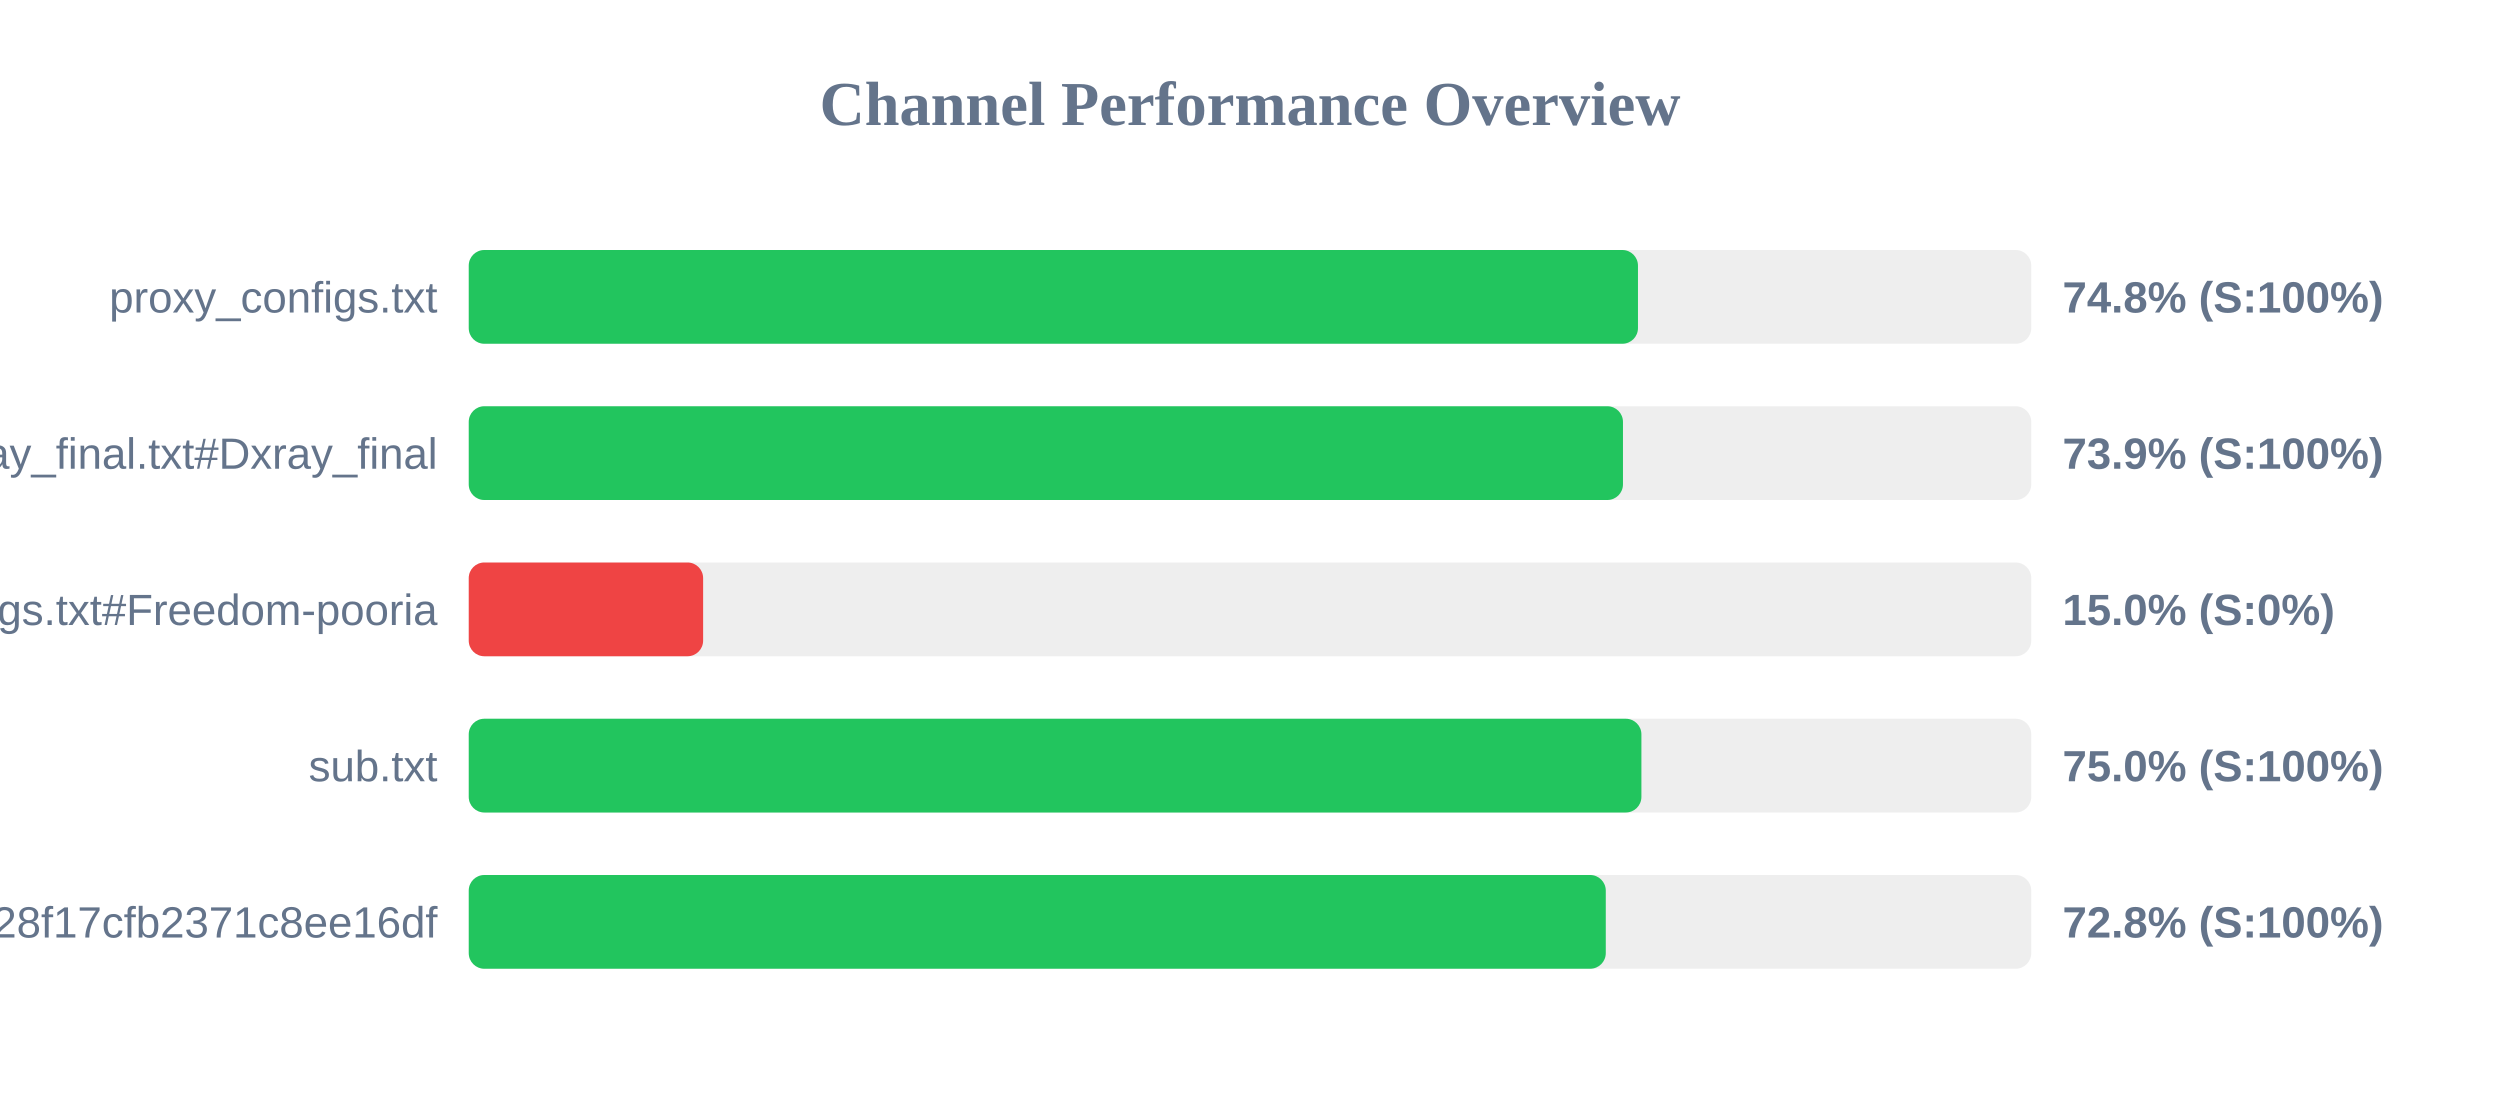
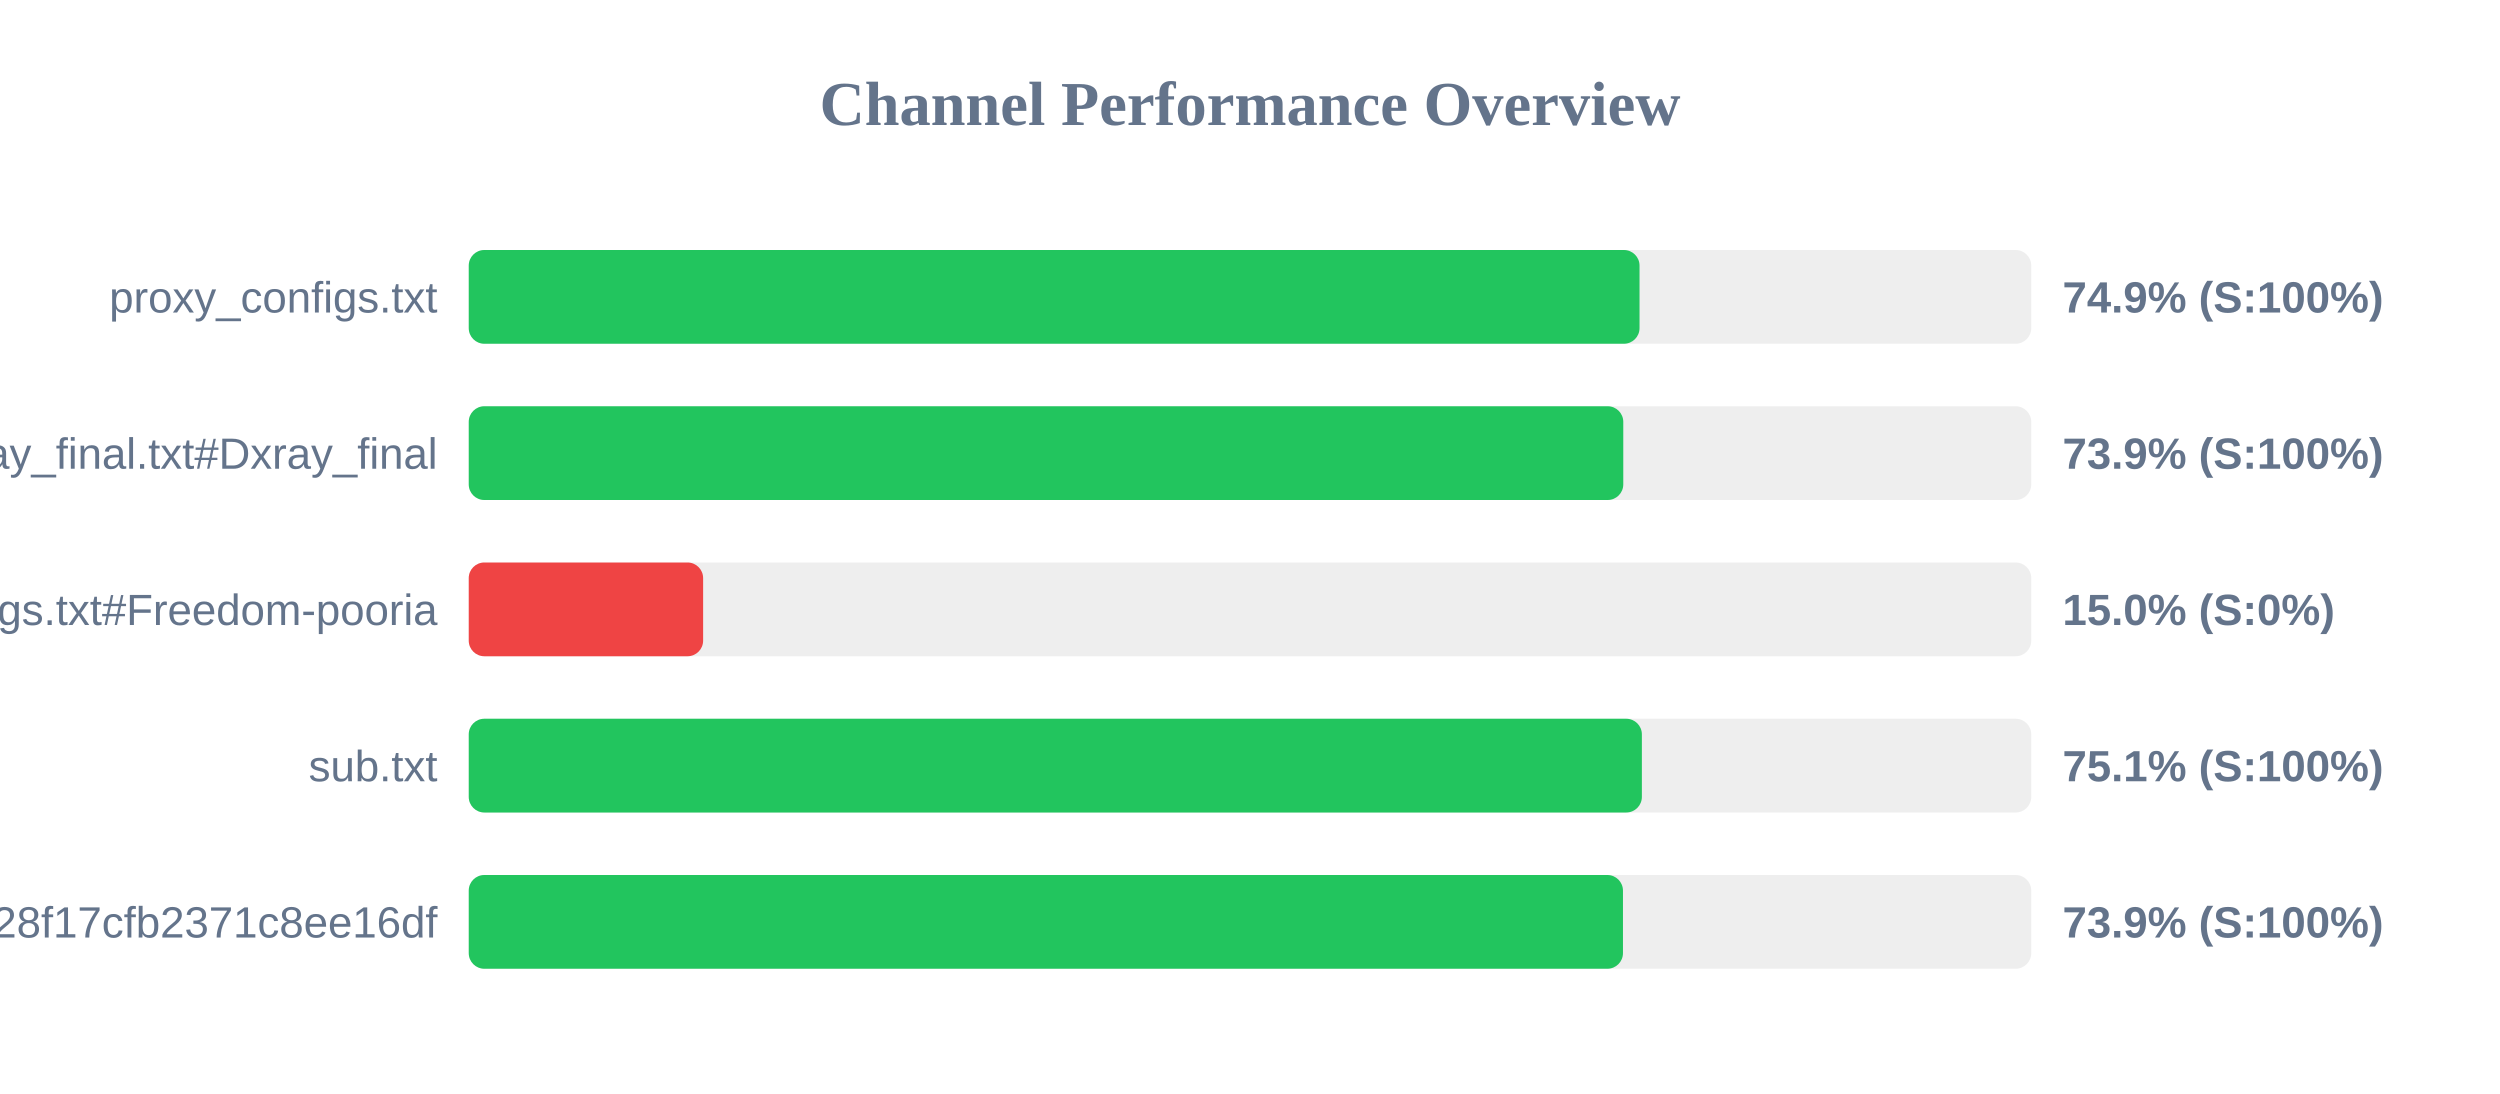
<svg xmlns="http://www.w3.org/2000/svg" width="800" height="350" version="1.1">
  <style>
        .row { font: 14px Arial; fill: #64748b; }
        .score { font: bold 14px Arial; fill: #64748b; }
    </style>
  <text x="400" y="40" text-anchor="middle" font-size="20px" font-weight="bold" fill="#64748b">Channel Performance Overview</text>
  <rect x="150" y="80" width="500" height="30" fill="#eee" rx="5" />
-   <rect x="150" y="80" width="374.15" height="30" fill="#22c55e" rx="5" />
+   <rect x="150" y="80" width="374.65" height="30" fill="#22c55e" rx="5" />
  <text x="140" y="100" text-anchor="end" class="row">proxy_configs.txt</text>
-   <text x="660" y="100" text-anchor="start" class="score">74.8% (S:100%)</text>
+   <text x="660" y="100" text-anchor="start" class="score">74.9% (S:100%)</text>
  <rect x="150" y="130" width="500" height="30" fill="#eee" rx="5" />
-   <rect x="150" y="130" width="369.35" height="30" fill="#22c55e" rx="5" />
+   <rect x="150" y="130" width="369.45" height="30" fill="#22c55e" rx="5" />
  <text x="140" y="150" text-anchor="end" class="row">xray_final.txt#Dxray_final</text>
  <text x="660" y="150" text-anchor="start" class="score">73.9% (S:100%)</text>
  <rect x="150" y="180" width="500" height="30" fill="#eee" rx="5" />
  <rect x="150" y="180" width="75.0" height="30" fill="#ef4444" rx="5" />
  <text x="140" y="200" text-anchor="end" class="row">v2ray_configs.txt#Freedom-pooria</text>
  <text x="660" y="200" text-anchor="start" class="score">15.0% (S:0%)</text>
  <rect x="150" y="230" width="500" height="30" fill="#eee" rx="5" />
-   <rect x="150" y="230" width="375.25" height="30" fill="#22c55e" rx="5" />
+   <rect x="150" y="230" width="375.4" height="30" fill="#22c55e" rx="5" />
  <text x="140" y="250" text-anchor="end" class="row">sub.txt</text>
-   <text x="660" y="250" text-anchor="start" class="score">75.0% (S:100%)</text>
+   <text x="660" y="250" text-anchor="start" class="score">75.1% (S:100%)</text>
  <rect x="150" y="280" width="500" height="30" fill="#eee" rx="5" />
-   <rect x="150" y="280" width="363.85" height="30" fill="#22c55e" rx="5" />
+   <rect x="150" y="280" width="369.35" height="30" fill="#22c55e" rx="5" />
  <text x="140" y="300" text-anchor="end" class="row">?token=fedfed7b41b828f17cfb2371c8ee16df</text>
-   <text x="660" y="300" text-anchor="start" class="score">72.8% (S:100%)</text>
+   <text x="660" y="300" text-anchor="start" class="score">73.9% (S:100%)</text>
</svg>
